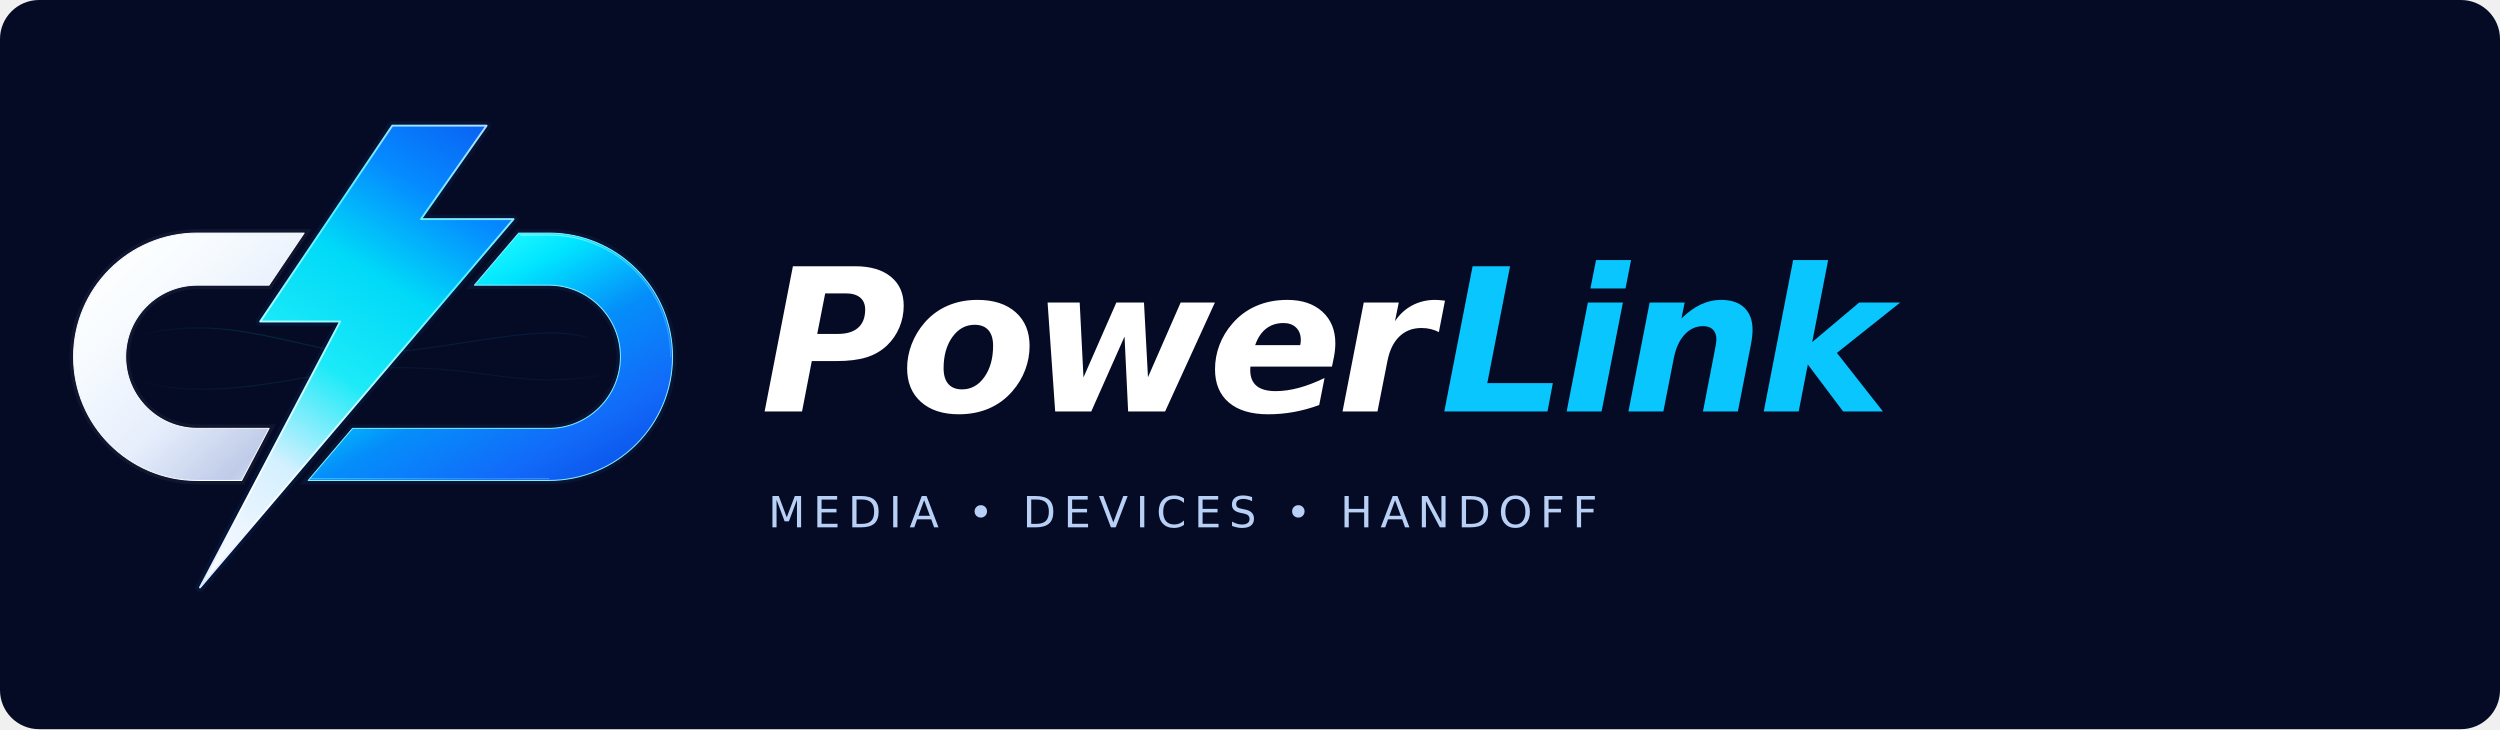
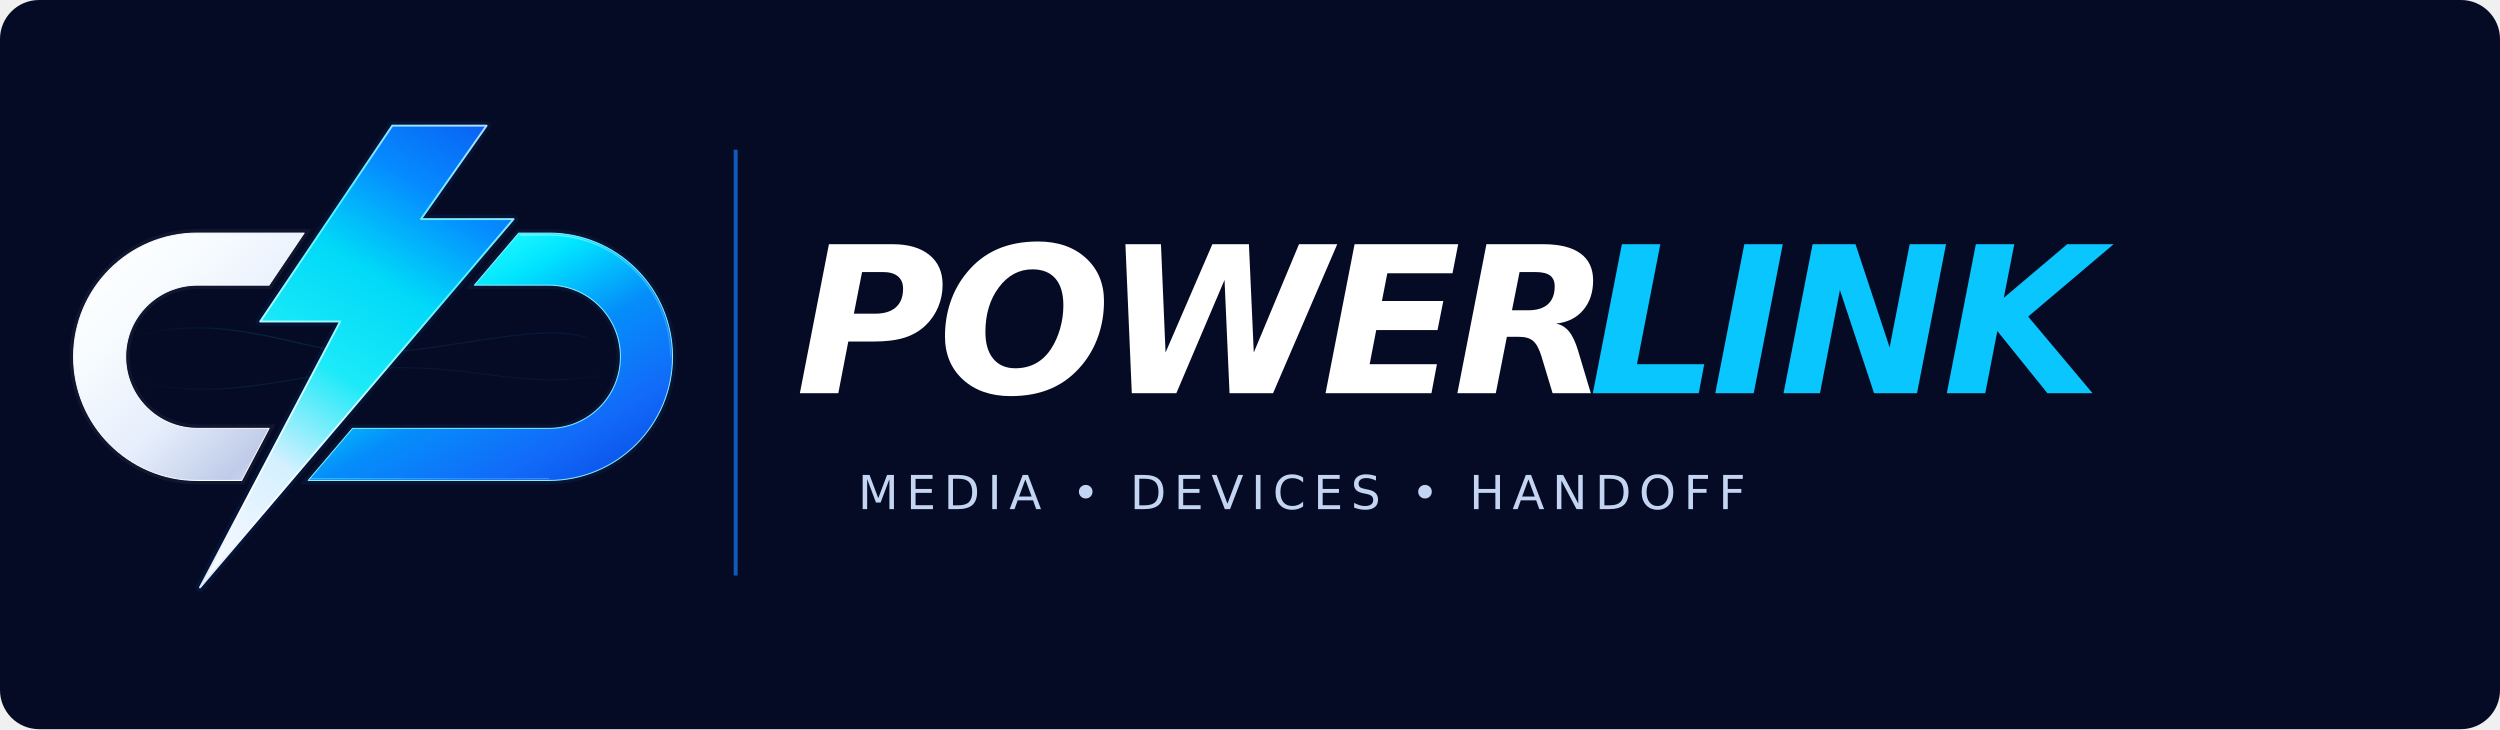
<svg xmlns="http://www.w3.org/2000/svg" width="1920" height="560" viewBox="0 0 1920 560">
  <rect width="1920" height="560" rx="30" fill="#050B24" />
  <svg x="24" y="24" width="500" height="500" viewBox="0 0 1000 1000">
    <defs>
      <linearGradient id="metalSilver" x1="105" y1="305" x2="468" y2="690" gradientUnits="userSpaceOnUse">
        <stop stop-color="#FFFFFF" />
        <stop offset=".23" stop-color="#F8FCFF" />
        <stop offset=".54" stop-color="#E6EEFC" />
        <stop offset=".78" stop-color="#BFCBE8" />
        <stop offset="1" stop-color="#FCFEFF" />
      </linearGradient>
      <linearGradient id="silverSpec" x1="100" y1="310" x2="420" y2="685" gradientUnits="userSpaceOnUse">
        <stop stop-color="#FFFFFF" stop-opacity=".93" />
        <stop offset=".49" stop-color="#DBE8FF" stop-opacity=".58" />
        <stop offset="1" stop-color="#AAC1ED" stop-opacity=".62" />
      </linearGradient>
      <linearGradient id="linkBlue" x1="685" y1="310" x2="900" y2="690" gradientUnits="userSpaceOnUse">
        <stop stop-color="#26FFFF" />
        <stop offset=".20" stop-color="#00E4FF" />
        <stop offset=".48" stop-color="#058EFA" />
        <stop offset=".79" stop-color="#126AF9" />
        <stop offset="1" stop-color="#0A52E8" />
      </linearGradient>
      <linearGradient id="rightLight" x1="713" y1="311" x2="942" y2="710" gradientUnits="userSpaceOnUse">
        <stop stop-color="#E5FFFF" stop-opacity=".91" />
        <stop offset=".31" stop-color="#63EFFF" stop-opacity=".76" />
        <stop offset=".71" stop-color="#42A9FF" stop-opacity=".63" />
        <stop offset="1" stop-color="#B6CFFF" stop-opacity=".80" />
      </linearGradient>
      <linearGradient id="boltBlueFromUpperRight" x1="590" y1="490" x2="271" y2="1004" gradientUnits="userSpaceOnUse">
        <stop offset="0" stop-color="#0A62F3" />
        <stop offset=".16" stop-color="#058BFF" />
        <stop offset=".34" stop-color="#00D9F8" />
        <stop offset=".53" stop-color="#1BEAF8" />
        <stop offset=".73" stop-color="#D5F0FF" />
        <stop offset=".91" stop-color="#F1F7FF" />
        <stop offset="1" stop-color="#FFFFFF" />
      </linearGradient>
      <linearGradient id="boltChromeRim" x1="590" y1="490" x2="271" y2="1004" gradientUnits="userSpaceOnUse">
        <stop offset="0" stop-color="#B3DFFF" />
        <stop offset=".28" stop-color="#4FF5FF" />
        <stop offset=".57" stop-color="#C4FCFF" />
        <stop offset=".80" stop-color="#FFFFFF" />
        <stop offset="1" stop-color="#DAEAFF" />
      </linearGradient>
      <linearGradient id="energyLine" x1="155" y1="488" x2="925" y2="525" gradientUnits="userSpaceOnUse">
        <stop stop-color="#00DCFF" stop-opacity="0" />
        <stop offset=".24" stop-color="#02E5FF" stop-opacity=".48" />
        <stop offset=".58" stop-color="#28BDFF" stop-opacity=".34" />
        <stop offset=".85" stop-color="#117AFF" stop-opacity=".43" />
        <stop offset="1" stop-color="#0971F3" stop-opacity="0" />
      </linearGradient>
      <linearGradient id="tileBackground" x1="60" y1="70" x2="945" y2="945" gradientUnits="userSpaceOnUse">
        <stop stop-color="#04102F" />
        <stop offset=".56" stop-color="#030923" />
        <stop offset="1" stop-color="#0A0A2D" />
      </linearGradient>
      <linearGradient id="tileRim" x1="55" y1="85" x2="940" y2="936" gradientUnits="userSpaceOnUse">
        <stop stop-color="#01F9FF" />
        <stop offset=".58" stop-color="#127AFF" />
        <stop offset="1" stop-color="#2772F9" />
      </linearGradient>
      <path id="powerplay-v10-exact-bolt" d="M 485 490 L 590 490 L 517 594 L 620 594 L 271 1004 L 427 708 L 338 708 Z" />
      <path id="left-link" d="M 255 310 H 419.126 L 365.181 390 H 255 A 110 110 0 0 0 255 610 H 365.346 L 323.183 690 H 255 A 190 190 0 0 1 255 310 Z" />
      <path id="right-link" d="M 748.79 310 H 795 A 190 190 0 0 1 795 690 H 425.327 L 493.425 610 H 795 A 110 110 0 0 0 795 390 H 680.693 Z" />
    </defs>
    <g id="energy" fill="none" stroke="url(#energyLine)" stroke-linecap="round">
      <path d="M 158 470 C 296 426 428 497 516 495 C 646 491 779 446 855 471" stroke-width="1.75" opacity=".27" />
      <path d="M 158 536 C 287 572 405 528 516 518 C 689 509 740 551 872 529" stroke-width="1.65" opacity=".20" />
    </g>
    <g id="precise-capsule-links">
      <use href="#left-link" fill="none" stroke="#E1EBFF" stroke-width="12" stroke-opacity=".055" />
      <use href="#right-link" fill="none" stroke="#1D91FF" stroke-width="12" stroke-opacity=".075" />
      <use href="#left-link" fill="url(#metalSilver)" stroke="#F8FCFF" stroke-width="1.55" stroke-linejoin="round" />
      <use href="#right-link" fill="url(#linkBlue)" stroke="#83EFFF" stroke-width="1.55" stroke-linejoin="round" />
      <path d="M 255 313 H 415.126 M 255 687 H 319.183" fill="none" stroke="url(#silverSpec)" stroke-width="1.6" stroke-linecap="round" opacity=".70" />
      <path d="M 751.79 313 H 795 A 187 187 0 0 1 982 500 M 428.327 687 H 795" fill="none" stroke="url(#rightLight)" stroke-width="1.6" stroke-linecap="round" opacity=".76" />
    </g>
    <g id="powerplay-bolt" transform="translate(-114.79 -531.2) scale(1.38)">
      <use href="#powerplay-v10-exact-bolt" fill="none" stroke="#007BFF" stroke-width="10" stroke-opacity=".083" stroke-linejoin="round" />
      <use href="#powerplay-v10-exact-bolt" fill="url(#boltBlueFromUpperRight)" stroke="url(#boltChromeRim)" stroke-width="2.15" stroke-linejoin="round" />
    </g>
  </svg>
-   <text x="584" y="316" font-family="DejaVu Sans,Arial,sans-serif" font-style="italic" font-weight="900" font-size="153" letter-spacing="-5" fill="#FFFFFF">Power</text>
-   <text x="1106" y="316" font-family="DejaVu Sans,Arial,sans-serif" font-style="italic" font-weight="900" font-size="153" letter-spacing="-5" fill="#09C6FF">Link</text>
-   <text x="590" y="405" font-family="DejaVu Sans,Arial,sans-serif" font-size="33" letter-spacing="6" fill="#B8CFF6">MEDIA   •   DEVICES   •   HANDOFF</text>
+   <path d="M565 115 V442" stroke="#177BFB" stroke-width="3" opacity=".7" />
+   <text x="611" y="302" font-family="DejaVu Sans,Arial,sans-serif" font-size="157" font-weight="900" font-style="italic" letter-spacing="-6" fill="white">POWER</text>
+   <text x="1220" y="302" font-family="DejaVu Sans,Arial,sans-serif" font-size="157" font-weight="900" font-style="italic" letter-spacing="-6" fill="#09C6FF">LINK</text>
+   <text x="659" y="391" font-family="DejaVu Sans,Arial,sans-serif" font-size="36" letter-spacing="6" fill="#C4D5F4">MEDIA  •  DEVICES  •  HANDOFF</text>
</svg>
